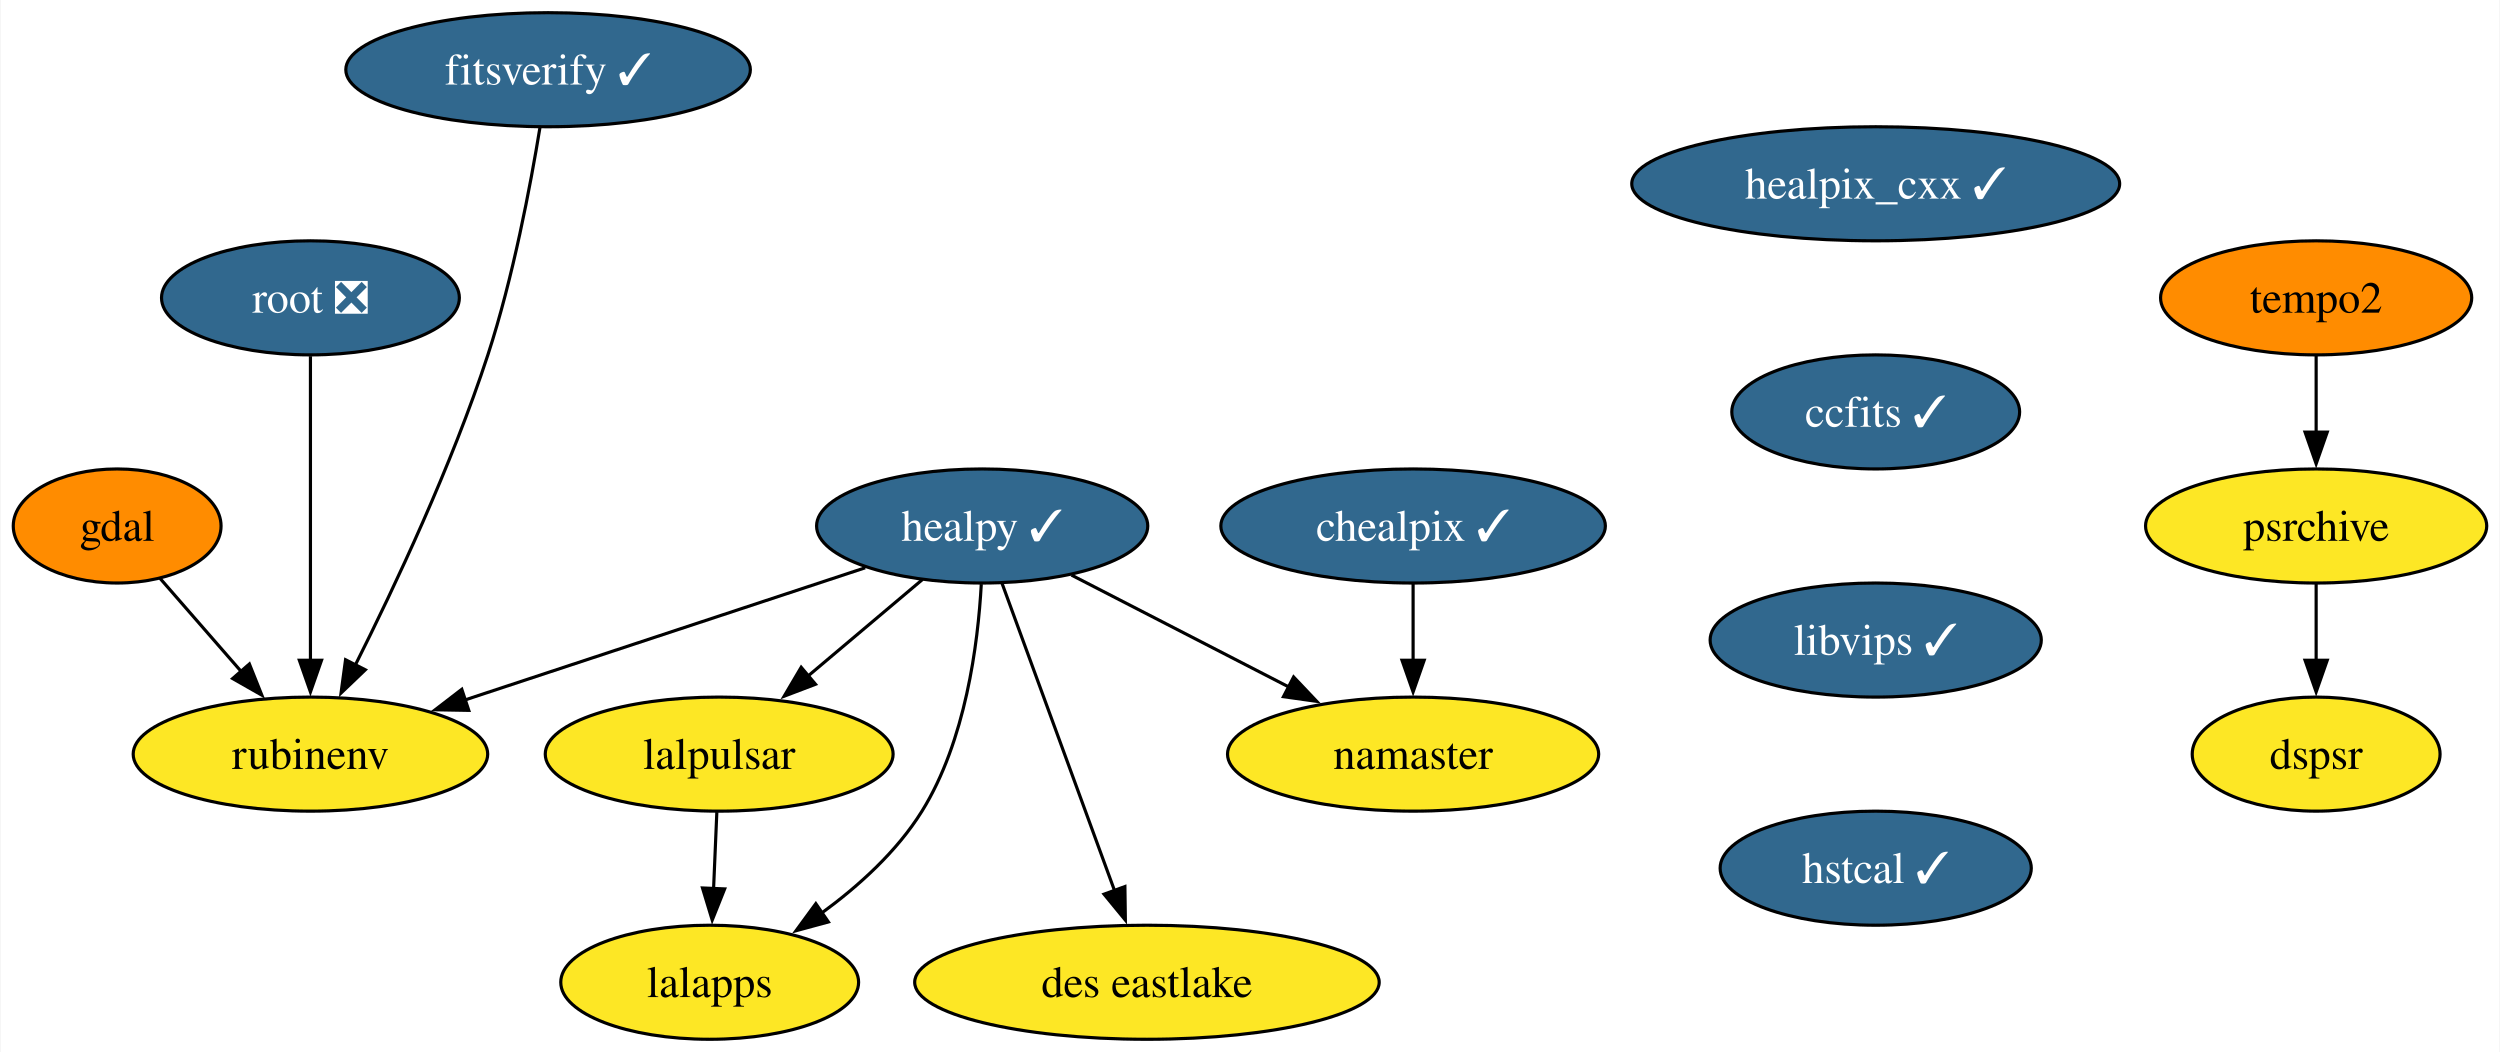
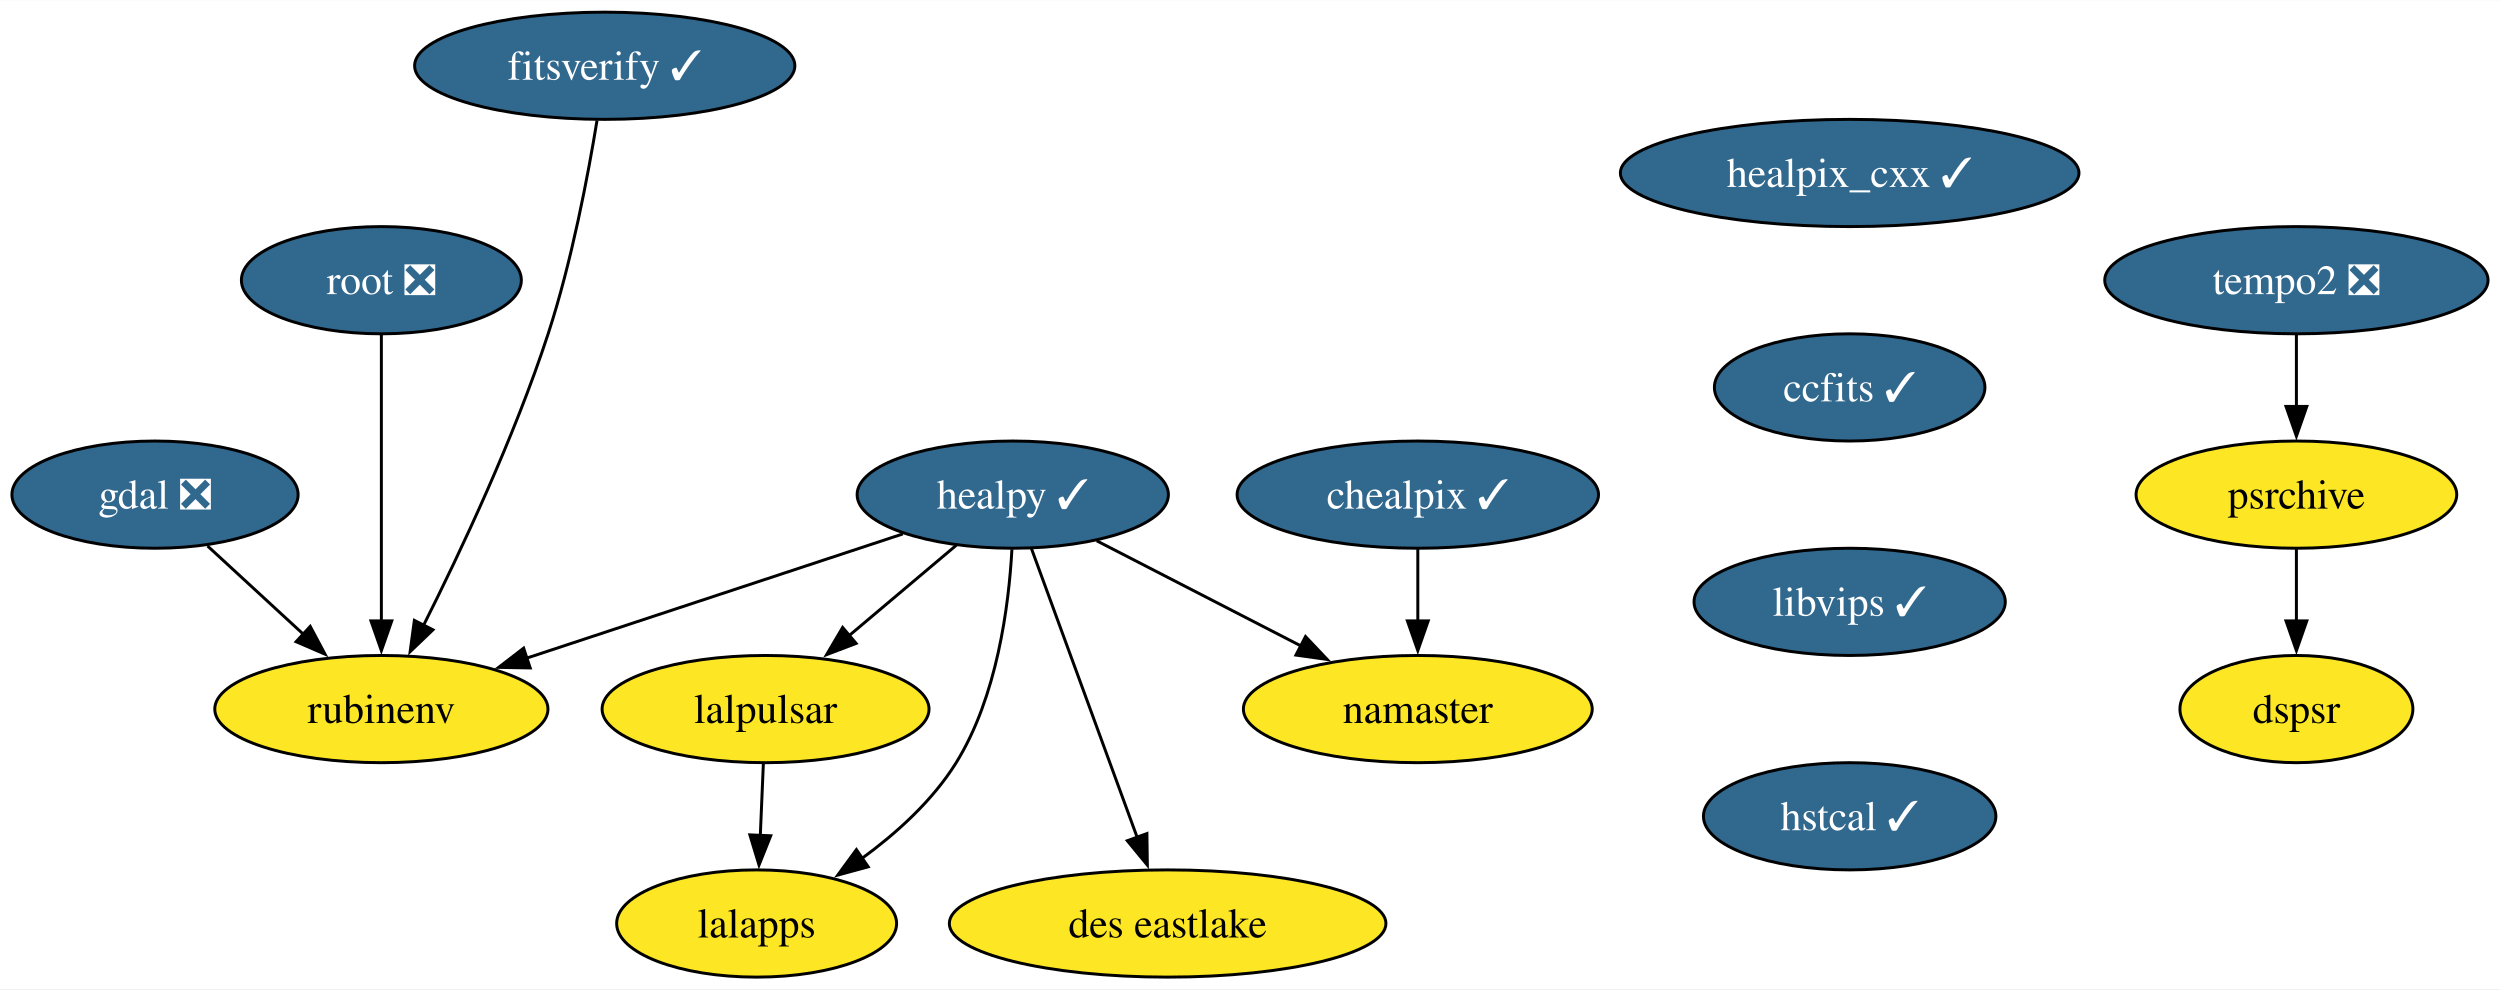
- <svg xmlns="http://www.w3.org/2000/svg" xmlns:xlink="http://www.w3.org/1999/xlink" width="789pt" height="332pt" viewBox="0.00 0.00 788.63 332.00">
+ <svg xmlns="http://www.w3.org/2000/svg" xmlns:xlink="http://www.w3.org/1999/xlink" width="839pt" height="332pt" viewBox="0.00 0.00 839.41 332.00">
  <g id="graph0" class="graph" transform="scale(1 1) rotate(0) translate(4 328)">
-     <polygon fill="white" stroke="none" points="-4,4 -4,-328 784.63,-328 784.63,4 -4,4" />
+     <polygon fill="white" stroke="none" points="-4,4 -4,-328 835.41,-328 835.41,4 -4,4" />
    <g id="node1" class="node">
      <g id="a_node1">
-         <a xlink:href="https://github.com/conda-forge/gdal-feedstock" xlink:title="gdal">
-           <ellipse fill="#ff8c00" stroke="black" cx="32.79" cy="-162" rx="32.79" ry="18" />
-           <text text-anchor="middle" x="32.79" y="-157.32" font-family="Times,serif" font-size="14.00">gdal</text>
+         <a xlink:href="https://github.com/conda-forge/gdal-feedstock/pull/902" xlink:title="gdal ❎">
+           <ellipse fill="#31688e" stroke="black" cx="48.05" cy="-162" rx="48.05" ry="18" />
+           <text text-anchor="middle" x="48.05" y="-157.32" font-family="Times,serif" font-size="14.00" fill="white">gdal ❎</text>
        </a>
      </g>
    </g>
    <g id="node2" class="node">
      <g id="a_node2">
        <a xlink:href="https://github.com/conda-forge/rubinenv-feedstock" xlink:title="rubinenv">
-           <ellipse fill="#fde725" stroke="black" cx="93.79" cy="-90" rx="55.94" ry="18" />
-           <text text-anchor="middle" x="93.79" y="-85.33" font-family="Times,serif" font-size="14.00">rubinenv</text>
+           <ellipse fill="#fde725" stroke="black" cx="124.05" cy="-90" rx="55.94" ry="18" />
+           <text text-anchor="middle" x="124.05" y="-85.33" font-family="Times,serif" font-size="14.00">rubinenv</text>
        </a>
      </g>
    </g>
    <g id="edge1" class="edge">
-       <path fill="none" stroke="black" d="M46.33,-145.46C53.86,-136.83 63.4,-125.88 71.95,-116.06" />
-       <polygon fill="black" stroke="black" points="74.52,-118.45 78.45,-108.61 69.24,-113.85 74.52,-118.45" />
+       <path fill="none" stroke="black" d="M65.68,-144.76C75.3,-135.91 87.39,-124.77 98.07,-114.93" />
+       <polygon fill="black" stroke="black" points="100.16,-117.76 105.14,-108.42 95.42,-112.62 100.16,-117.76" />
    </g>
    <g id="node3" class="node">
      <g id="a_node3">
        <a xlink:href="https://github.com/conda-forge/healpix_cxx-feedstock/pull/31" xlink:title="healpix_cxx ✓">
-           <ellipse fill="#31688e" stroke="black" cx="587.79" cy="-270" rx="76.99" ry="18" />
-           <text text-anchor="middle" x="587.79" y="-265.32" font-family="Times,serif" font-size="14.00" fill="white">healpix_cxx ✓</text>
+           <ellipse fill="#31688e" stroke="black" cx="617.05" cy="-270" rx="76.99" ry="18" />
+           <text text-anchor="middle" x="617.05" y="-265.32" font-family="Times,serif" font-size="14.00" fill="white">healpix_cxx ✓</text>
        </a>
      </g>
    </g>
    <g id="node4" class="node">
      <g id="a_node4">
        <a xlink:href="https://github.com/conda-forge/ccfits-feedstock/pull/14" xlink:title="ccfits ✓">
-           <ellipse fill="#31688e" stroke="black" cx="587.79" cy="-198" rx="45.42" ry="18" />
-           <text text-anchor="middle" x="587.79" y="-193.32" font-family="Times,serif" font-size="14.00" fill="white">ccfits ✓</text>
+           <ellipse fill="#31688e" stroke="black" cx="617.05" cy="-198" rx="45.42" ry="18" />
+           <text text-anchor="middle" x="617.05" y="-193.32" font-family="Times,serif" font-size="14.00" fill="white">ccfits ✓</text>
        </a>
      </g>
    </g>
    <g id="node10" class="node">
      <g id="a_node10">
        <a xlink:href="https://github.com/conda-forge/libvips-feedstock/pull/107" xlink:title="libvips ✓">
-           <ellipse fill="#31688e" stroke="black" cx="587.79" cy="-126" rx="52.26" ry="18" />
-           <text text-anchor="middle" x="587.79" y="-121.33" font-family="Times,serif" font-size="14.00" fill="white">libvips ✓</text>
+           <ellipse fill="#31688e" stroke="black" cx="617.05" cy="-126" rx="52.26" ry="18" />
+           <text text-anchor="middle" x="617.05" y="-121.33" font-family="Times,serif" font-size="14.00" fill="white">libvips ✓</text>
        </a>
      </g>
    </g>
    <g id="node5" class="node">
      <g id="a_node5">
        <a xlink:href="https://github.com/conda-forge/healpy-feedstock/pull/63" xlink:title="healpy ✓">
-           <ellipse fill="#31688e" stroke="black" cx="305.79" cy="-162" rx="52.26" ry="18" />
-           <text text-anchor="middle" x="305.79" y="-157.32" font-family="Times,serif" font-size="14.00" fill="white">healpy ✓</text>
+           <ellipse fill="#31688e" stroke="black" cx="336.05" cy="-162" rx="52.26" ry="18" />
+           <text text-anchor="middle" x="336.05" y="-157.32" font-family="Times,serif" font-size="14.00" fill="white">healpy ✓</text>
        </a>
      </g>
    </g>
    <g id="edge3" class="edge">
-       <path fill="none" stroke="black" d="M268.87,-148.81C233.73,-137.21 180.67,-119.68 142.17,-106.97" />
-       <polygon fill="black" stroke="black" points="143.76,-103.81 133.16,-104 141.56,-110.46 143.76,-103.81" />
+       <path fill="none" stroke="black" d="M299.13,-148.81C263.99,-137.21 210.93,-119.68 172.43,-106.97" />
+       <polygon fill="black" stroke="black" points="174.02,-103.81 163.42,-104 171.82,-110.46 174.02,-103.81" />
    </g>
    <g id="node6" class="node">
      <g id="a_node6">
        <a xlink:href="https://github.com/conda-forge/lalpulsar-feedstock" xlink:title="lalpulsar">
-           <ellipse fill="#fde725" stroke="black" cx="222.79" cy="-90" rx="54.89" ry="18" />
-           <text text-anchor="middle" x="222.79" y="-85.33" font-family="Times,serif" font-size="14.00">lalpulsar</text>
+           <ellipse fill="#fde725" stroke="black" cx="253.05" cy="-90" rx="54.89" ry="18" />
+           <text text-anchor="middle" x="253.05" y="-85.33" font-family="Times,serif" font-size="14.00">lalpulsar</text>
        </a>
      </g>
    </g>
    <g id="edge4" class="edge">
-       <path fill="none" stroke="black" d="M286.96,-145.12C276.29,-136.12 262.73,-124.68 250.83,-114.65" />
-       <polygon fill="black" stroke="black" points="253.19,-112.05 243.29,-108.28 248.67,-117.41 253.19,-112.05" />
+       <path fill="none" stroke="black" d="M317.22,-145.12C306.55,-136.12 292.99,-124.68 281.09,-114.65" />
+       <polygon fill="black" stroke="black" points="283.45,-112.05 273.55,-108.28 278.93,-117.41 283.45,-112.05" />
    </g>
    <g id="node7" class="node">
      <g id="a_node7">
        <a xlink:href="https://github.com/conda-forge/namaster-feedstock" xlink:title="namaster">
-           <ellipse fill="#fde725" stroke="black" cx="441.79" cy="-90" rx="58.57" ry="18" />
-           <text text-anchor="middle" x="441.79" y="-85.33" font-family="Times,serif" font-size="14.00">namaster</text>
+           <ellipse fill="#fde725" stroke="black" cx="472.05" cy="-90" rx="58.57" ry="18" />
+           <text text-anchor="middle" x="472.05" y="-85.33" font-family="Times,serif" font-size="14.00">namaster</text>
        </a>
      </g>
    </g>
    <g id="edge5" class="edge">
-       <path fill="none" stroke="black" d="M333.97,-146.5C353.85,-136.26 380.75,-122.42 402.7,-111.12" />
-       <polygon fill="black" stroke="black" points="404.08,-114.35 411.37,-106.66 400.87,-108.13 404.08,-114.35" />
+       <path fill="none" stroke="black" d="M364.23,-146.5C384.11,-136.26 411.01,-122.42 432.96,-111.12" />
+       <polygon fill="black" stroke="black" points="434.34,-114.35 441.63,-106.66 431.13,-108.13 434.34,-114.35" />
    </g>
    <g id="node8" class="node">
      <g id="a_node8">
        <a xlink:href="https://github.com/conda-forge/lalapps-feedstock" xlink:title="lalapps">
-           <ellipse fill="#fde725" stroke="black" cx="219.79" cy="-18" rx="47" ry="18" />
-           <text text-anchor="middle" x="219.79" y="-13.32" font-family="Times,serif" font-size="14.00">lalapps</text>
+           <ellipse fill="#fde725" stroke="black" cx="250.05" cy="-18" rx="47" ry="18" />
+           <text text-anchor="middle" x="250.05" y="-13.32" font-family="Times,serif" font-size="14.00">lalapps</text>
        </a>
      </g>
    </g>
    <g id="edge6" class="edge">
-       <path fill="none" stroke="black" d="M305.51,-143.65C304.47,-124.72 300.55,-94.14 286.79,-72 278.89,-59.28 266.79,-48.34 255.04,-39.77" />
-       <polygon fill="black" stroke="black" points="257.25,-37.04 247.03,-34.26 253.29,-42.81 257.25,-37.04" />
+       <path fill="none" stroke="black" d="M335.77,-143.65C334.73,-124.72 330.81,-94.14 317.05,-72 309.15,-59.28 297.05,-48.34 285.3,-39.77" />
+       <polygon fill="black" stroke="black" points="287.51,-37.04 277.29,-34.26 283.55,-42.81 287.51,-37.04" />
    </g>
    <g id="node9" class="node">
      <g id="a_node9">
        <a xlink:href="https://github.com/conda-forge/des-eastlake-feedstock" xlink:title="des eastlake">
-           <ellipse fill="#fde725" stroke="black" cx="357.79" cy="-18" rx="73.3" ry="18" />
-           <text text-anchor="middle" x="357.79" y="-13.32" font-family="Times,serif" font-size="14.00">des eastlake</text>
+           <ellipse fill="#fde725" stroke="black" cx="388.05" cy="-18" rx="73.3" ry="18" />
+           <text text-anchor="middle" x="388.05" y="-13.32" font-family="Times,serif" font-size="14.00">des eastlake</text>
        </a>
      </g>
    </g>
    <g id="edge7" class="edge">
-       <path fill="none" stroke="black" d="M312.07,-143.87C320.89,-119.78 337.07,-75.6 347.62,-46.77" />
-       <polygon fill="black" stroke="black" points="350.83,-48.2 350.98,-37.61 344.25,-45.8 350.83,-48.2" />
+       <path fill="none" stroke="black" d="M342.33,-143.87C351.15,-119.78 367.33,-75.6 377.88,-46.77" />
+       <polygon fill="black" stroke="black" points="381.09,-48.2 381.24,-37.61 374.51,-45.8 381.09,-48.2" />
    </g>
    <g id="edge8" class="edge">
-       <path fill="none" stroke="black" d="M222.05,-71.7C221.74,-64.41 221.37,-55.73 221.02,-47.54" />
-       <polygon fill="black" stroke="black" points="224.52,-47.46 220.59,-37.62 217.52,-47.76 224.52,-47.46" />
+       <path fill="none" stroke="black" d="M252.31,-71.7C252,-64.41 251.63,-55.73 251.28,-47.54" />
+       <polygon fill="black" stroke="black" points="254.78,-47.46 250.85,-37.62 247.78,-47.76 254.78,-47.46" />
    </g>
    <g id="node13" class="node">
      <g id="a_node13">
        <a xlink:href="https://github.com/conda-forge/hstcal-feedstock/pull/17" xlink:title="hstcal ✓">
-           <ellipse fill="#31688e" stroke="black" cx="587.79" cy="-54" rx="49.1" ry="18" />
-           <text text-anchor="middle" x="587.79" y="-49.33" font-family="Times,serif" font-size="14.00" fill="white">hstcal ✓</text>
+           <ellipse fill="#31688e" stroke="black" cx="617.05" cy="-54" rx="49.1" ry="18" />
+           <text text-anchor="middle" x="617.05" y="-49.33" font-family="Times,serif" font-size="14.00" fill="white">hstcal ✓</text>
        </a>
      </g>
    </g>
    <g id="node11" class="node">
      <g id="a_node11">
        <a xlink:href="https://github.com/conda-forge/chealpix-feedstock/pull/12" xlink:title="chealpix ✓">
-           <ellipse fill="#31688e" stroke="black" cx="441.79" cy="-162" rx="60.68" ry="18" />
-           <text text-anchor="middle" x="441.79" y="-157.32" font-family="Times,serif" font-size="14.00" fill="white">chealpix ✓</text>
+           <ellipse fill="#31688e" stroke="black" cx="472.05" cy="-162" rx="60.68" ry="18" />
+           <text text-anchor="middle" x="472.05" y="-157.32" font-family="Times,serif" font-size="14.00" fill="white">chealpix ✓</text>
        </a>
      </g>
    </g>
    <g id="edge10" class="edge">
-       <path fill="none" stroke="black" d="M441.79,-143.7C441.79,-136.41 441.79,-127.73 441.79,-119.54" />
-       <polygon fill="black" stroke="black" points="445.29,-119.62 441.79,-109.62 438.29,-119.62 445.29,-119.62" />
+       <path fill="none" stroke="black" d="M472.05,-143.7C472.05,-136.41 472.05,-127.73 472.05,-119.54" />
+       <polygon fill="black" stroke="black" points="475.55,-119.62 472.05,-109.62 468.55,-119.62 475.55,-119.62" />
    </g>
    <g id="node12" class="node">
      <g id="a_node12">
        <a xlink:href="https://github.com/conda-forge/root-feedstock/pull/239" xlink:title="root ❎">
-           <ellipse fill="#31688e" stroke="black" cx="93.79" cy="-234" rx="47" ry="18" />
-           <text text-anchor="middle" x="93.79" y="-229.32" font-family="Times,serif" font-size="14.00" fill="white">root ❎</text>
+           <ellipse fill="#31688e" stroke="black" cx="124.05" cy="-234" rx="47" ry="18" />
+           <text text-anchor="middle" x="124.05" y="-229.32" font-family="Times,serif" font-size="14.00" fill="white">root ❎</text>
        </a>
      </g>
    </g>
    <g id="edge11" class="edge">
-       <path fill="none" stroke="black" d="M93.79,-215.59C93.79,-191.61 93.79,-148.14 93.79,-119.42" />
-       <polygon fill="black" stroke="black" points="97.29,-119.62 93.79,-109.62 90.29,-119.62 97.29,-119.62" />
+       <path fill="none" stroke="black" d="M124.05,-215.59C124.05,-191.61 124.05,-148.14 124.05,-119.42" />
+       <polygon fill="black" stroke="black" points="127.55,-119.62 124.05,-109.62 120.55,-119.62 127.55,-119.62" />
    </g>
    <g id="node14" class="node">
      <g id="a_node14">
-         <a xlink:href="https://github.com/conda-forge/tempo2-feedstock" xlink:title="tempo2">
-           <ellipse fill="#ff8c00" stroke="black" cx="726.79" cy="-234" rx="49.1" ry="18" />
-           <text text-anchor="middle" x="726.79" y="-229.32" font-family="Times,serif" font-size="14.00">tempo2</text>
+         <a xlink:href="https://github.com/conda-forge/tempo2-feedstock/pull/29" xlink:title="tempo2 ❎">
+           <ellipse fill="#31688e" stroke="black" cx="767.05" cy="-234" rx="64.36" ry="18" />
+           <text text-anchor="middle" x="767.05" y="-229.32" font-family="Times,serif" font-size="14.00" fill="white">tempo2 ❎</text>
        </a>
      </g>
    </g>
    <g id="node15" class="node">
      <g id="a_node15">
        <a xlink:href="https://github.com/conda-forge/psrchive-feedstock" xlink:title="psrchive">
-           <ellipse fill="#fde725" stroke="black" cx="726.79" cy="-162" rx="53.84" ry="18" />
-           <text text-anchor="middle" x="726.79" y="-157.32" font-family="Times,serif" font-size="14.00">psrchive</text>
+           <ellipse fill="#fde725" stroke="black" cx="767.05" cy="-162" rx="53.84" ry="18" />
+           <text text-anchor="middle" x="767.05" y="-157.32" font-family="Times,serif" font-size="14.00">psrchive</text>
        </a>
      </g>
    </g>
    <g id="edge13" class="edge">
-       <path fill="none" stroke="black" d="M726.79,-215.7C726.79,-208.41 726.79,-199.73 726.79,-191.54" />
-       <polygon fill="black" stroke="black" points="730.29,-191.62 726.79,-181.62 723.29,-191.62 730.29,-191.62" />
+       <path fill="none" stroke="black" d="M767.05,-215.7C767.05,-208.41 767.05,-199.73 767.05,-191.54" />
+       <polygon fill="black" stroke="black" points="770.55,-191.62 767.05,-181.62 763.55,-191.62 770.55,-191.62" />
    </g>
    <g id="node16" class="node">
      <g id="a_node16">
        <a xlink:href="https://github.com/conda-forge/dspsr-feedstock" xlink:title="dspsr">
-           <ellipse fill="#fde725" stroke="black" cx="726.79" cy="-90" rx="39.11" ry="18" />
-           <text text-anchor="middle" x="726.79" y="-85.33" font-family="Times,serif" font-size="14.00">dspsr</text>
+           <ellipse fill="#fde725" stroke="black" cx="767.05" cy="-90" rx="39.11" ry="18" />
+           <text text-anchor="middle" x="767.05" y="-85.33" font-family="Times,serif" font-size="14.00">dspsr</text>
        </a>
      </g>
    </g>
    <g id="edge14" class="edge">
-       <path fill="none" stroke="black" d="M726.79,-143.7C726.79,-136.41 726.79,-127.73 726.79,-119.54" />
-       <polygon fill="black" stroke="black" points="730.29,-119.62 726.79,-109.62 723.29,-119.62 730.29,-119.62" />
+       <path fill="none" stroke="black" d="M767.05,-143.7C767.05,-136.41 767.05,-127.73 767.05,-119.54" />
+       <polygon fill="black" stroke="black" points="770.55,-119.62 767.05,-109.62 763.55,-119.62 770.55,-119.62" />
    </g>
    <g id="node17" class="node">
      <g id="a_node17">
        <a xlink:href="https://github.com/conda-forge/fitsverify-feedstock/pull/15" xlink:title="fitsverify ✓">
-           <ellipse fill="#31688e" stroke="black" cx="168.79" cy="-306" rx="63.84" ry="18" />
-           <text text-anchor="middle" x="168.79" y="-301.32" font-family="Times,serif" font-size="14.00" fill="white">fitsverify ✓</text>
+           <ellipse fill="#31688e" stroke="black" cx="199.05" cy="-306" rx="63.84" ry="18" />
+           <text text-anchor="middle" x="199.05" y="-301.32" font-family="Times,serif" font-size="14.00" fill="white">fitsverify ✓</text>
        </a>
      </g>
    </g>
    <g id="edge15" class="edge">
-       <path fill="none" stroke="black" d="M166.21,-287.65C163.24,-269.51 157.74,-240.33 149.79,-216 138.41,-181.15 120.42,-142.93 107.92,-118.05" />
-       <polygon fill="black" stroke="black" points="111.11,-116.61 103.45,-109.28 104.87,-119.78 111.11,-116.61" />
+       <path fill="none" stroke="black" d="M196.46,-287.65C193.5,-269.51 188,-240.33 180.05,-216 168.67,-181.15 150.68,-142.93 138.18,-118.05" />
+       <polygon fill="black" stroke="black" points="141.37,-116.61 133.71,-109.28 135.13,-119.78 141.37,-116.61" />
    </g>
  </g>
</svg>
